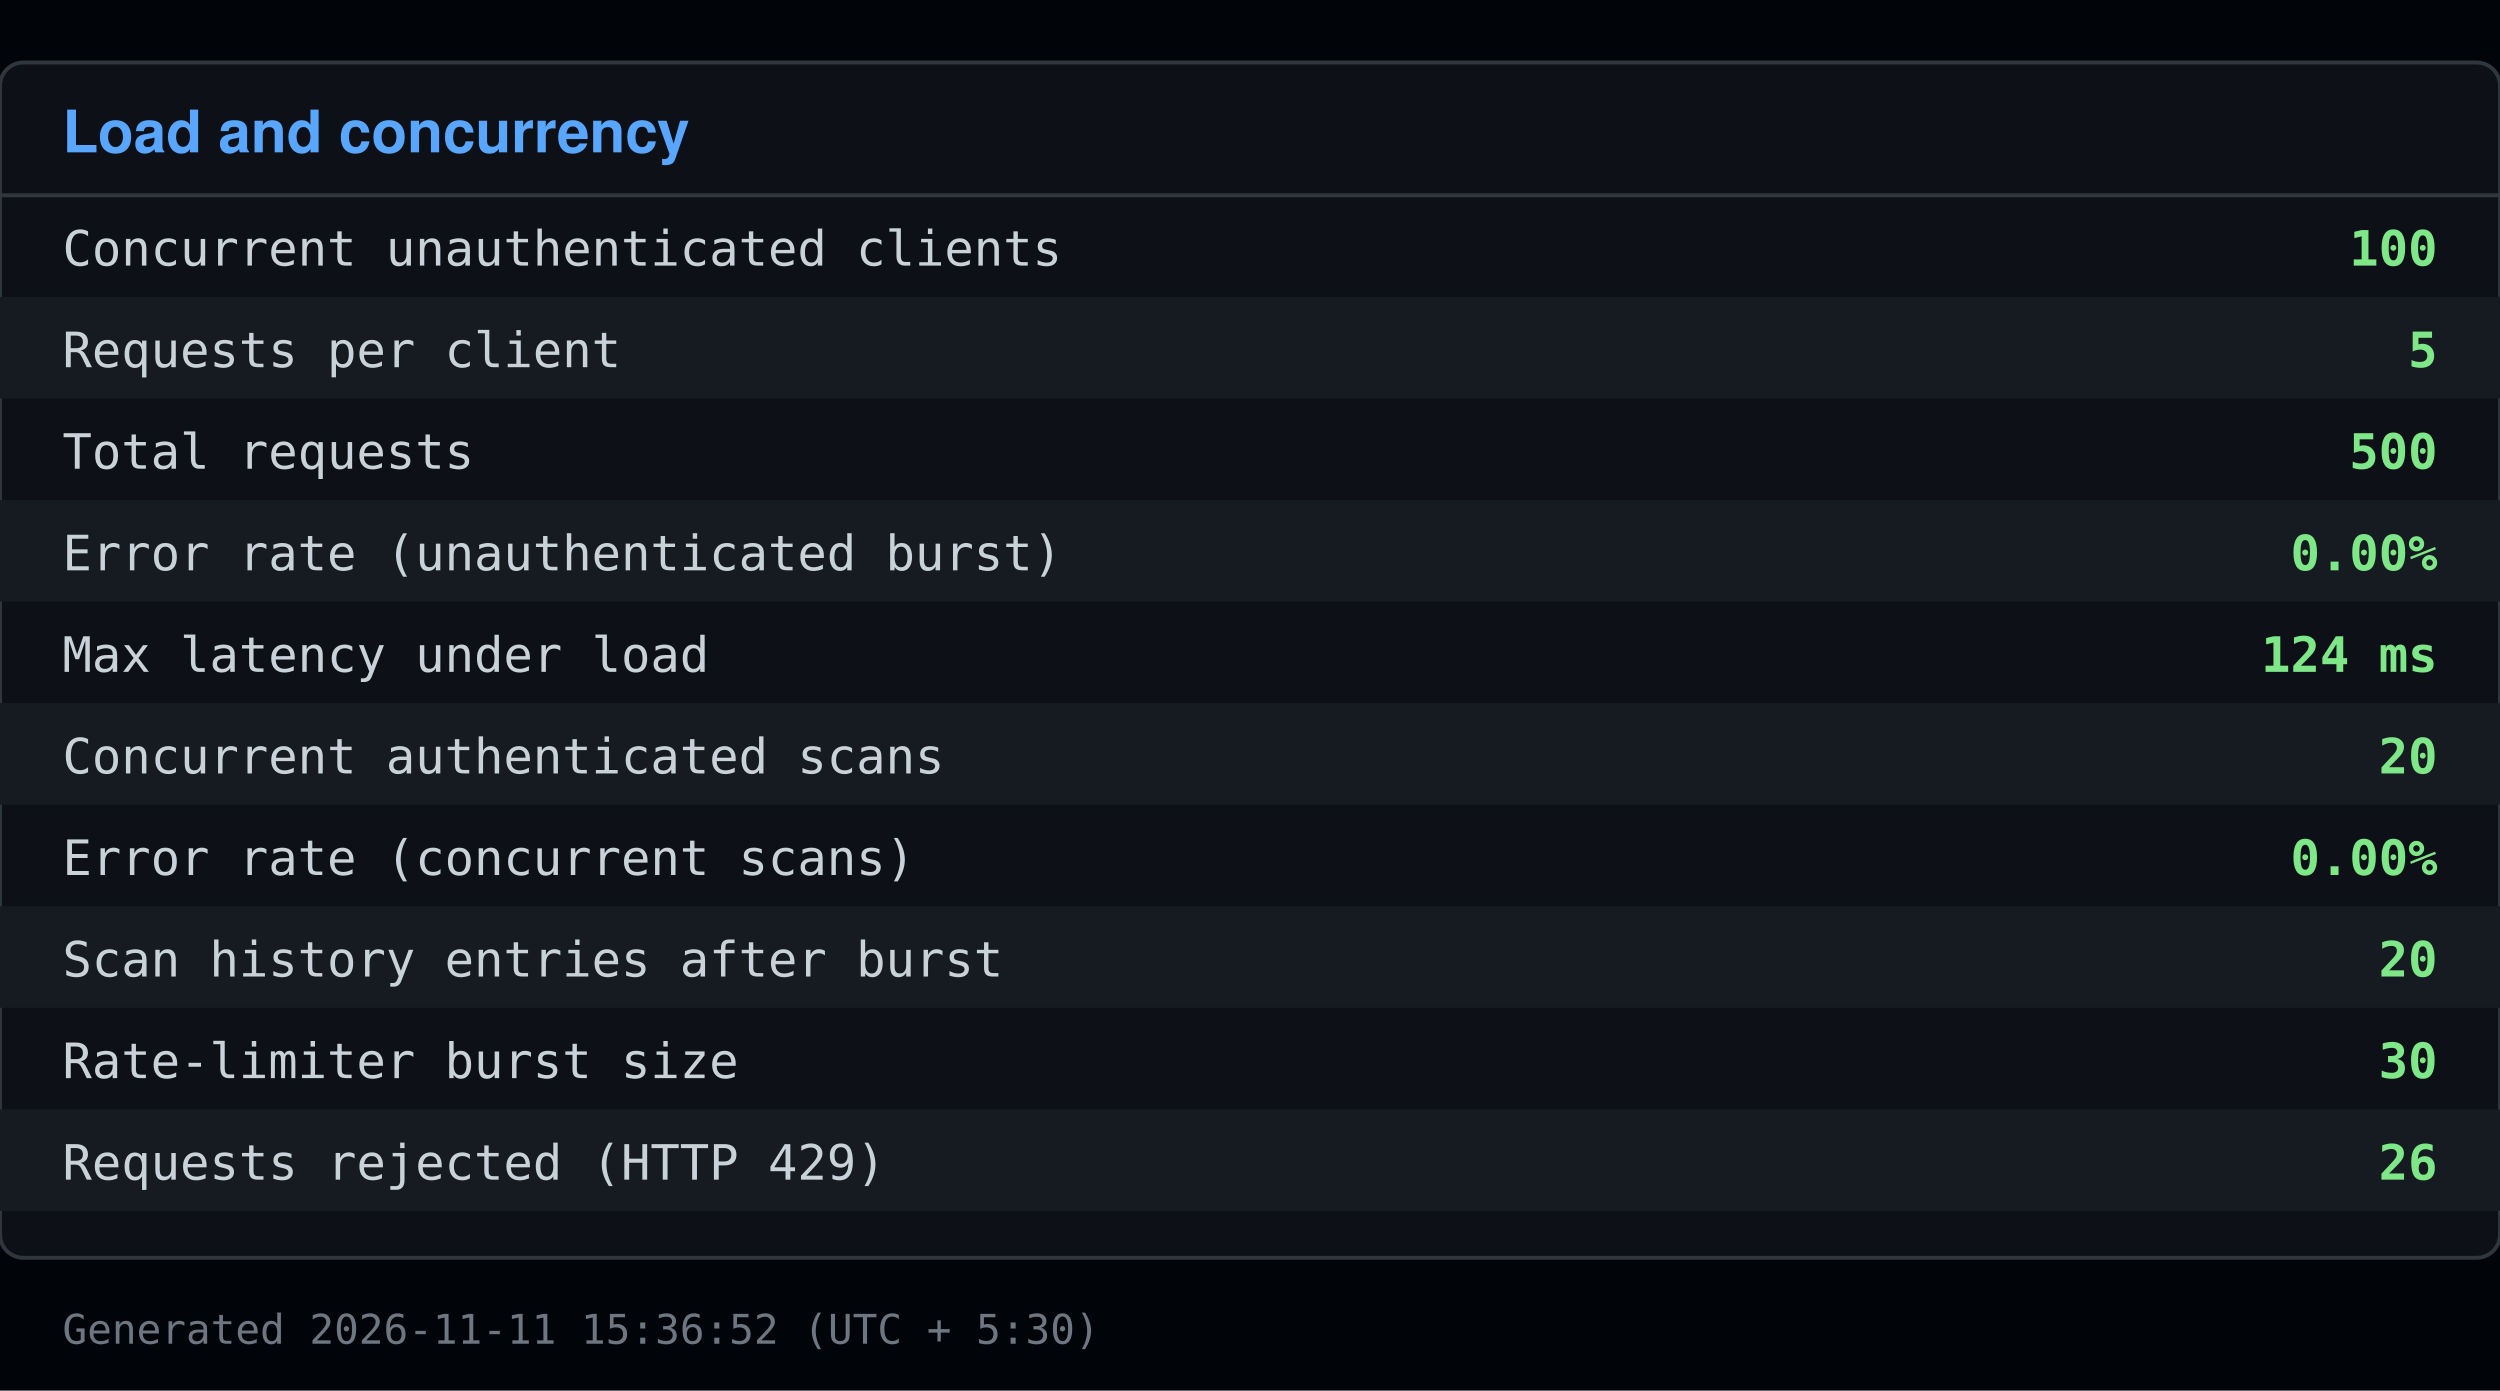
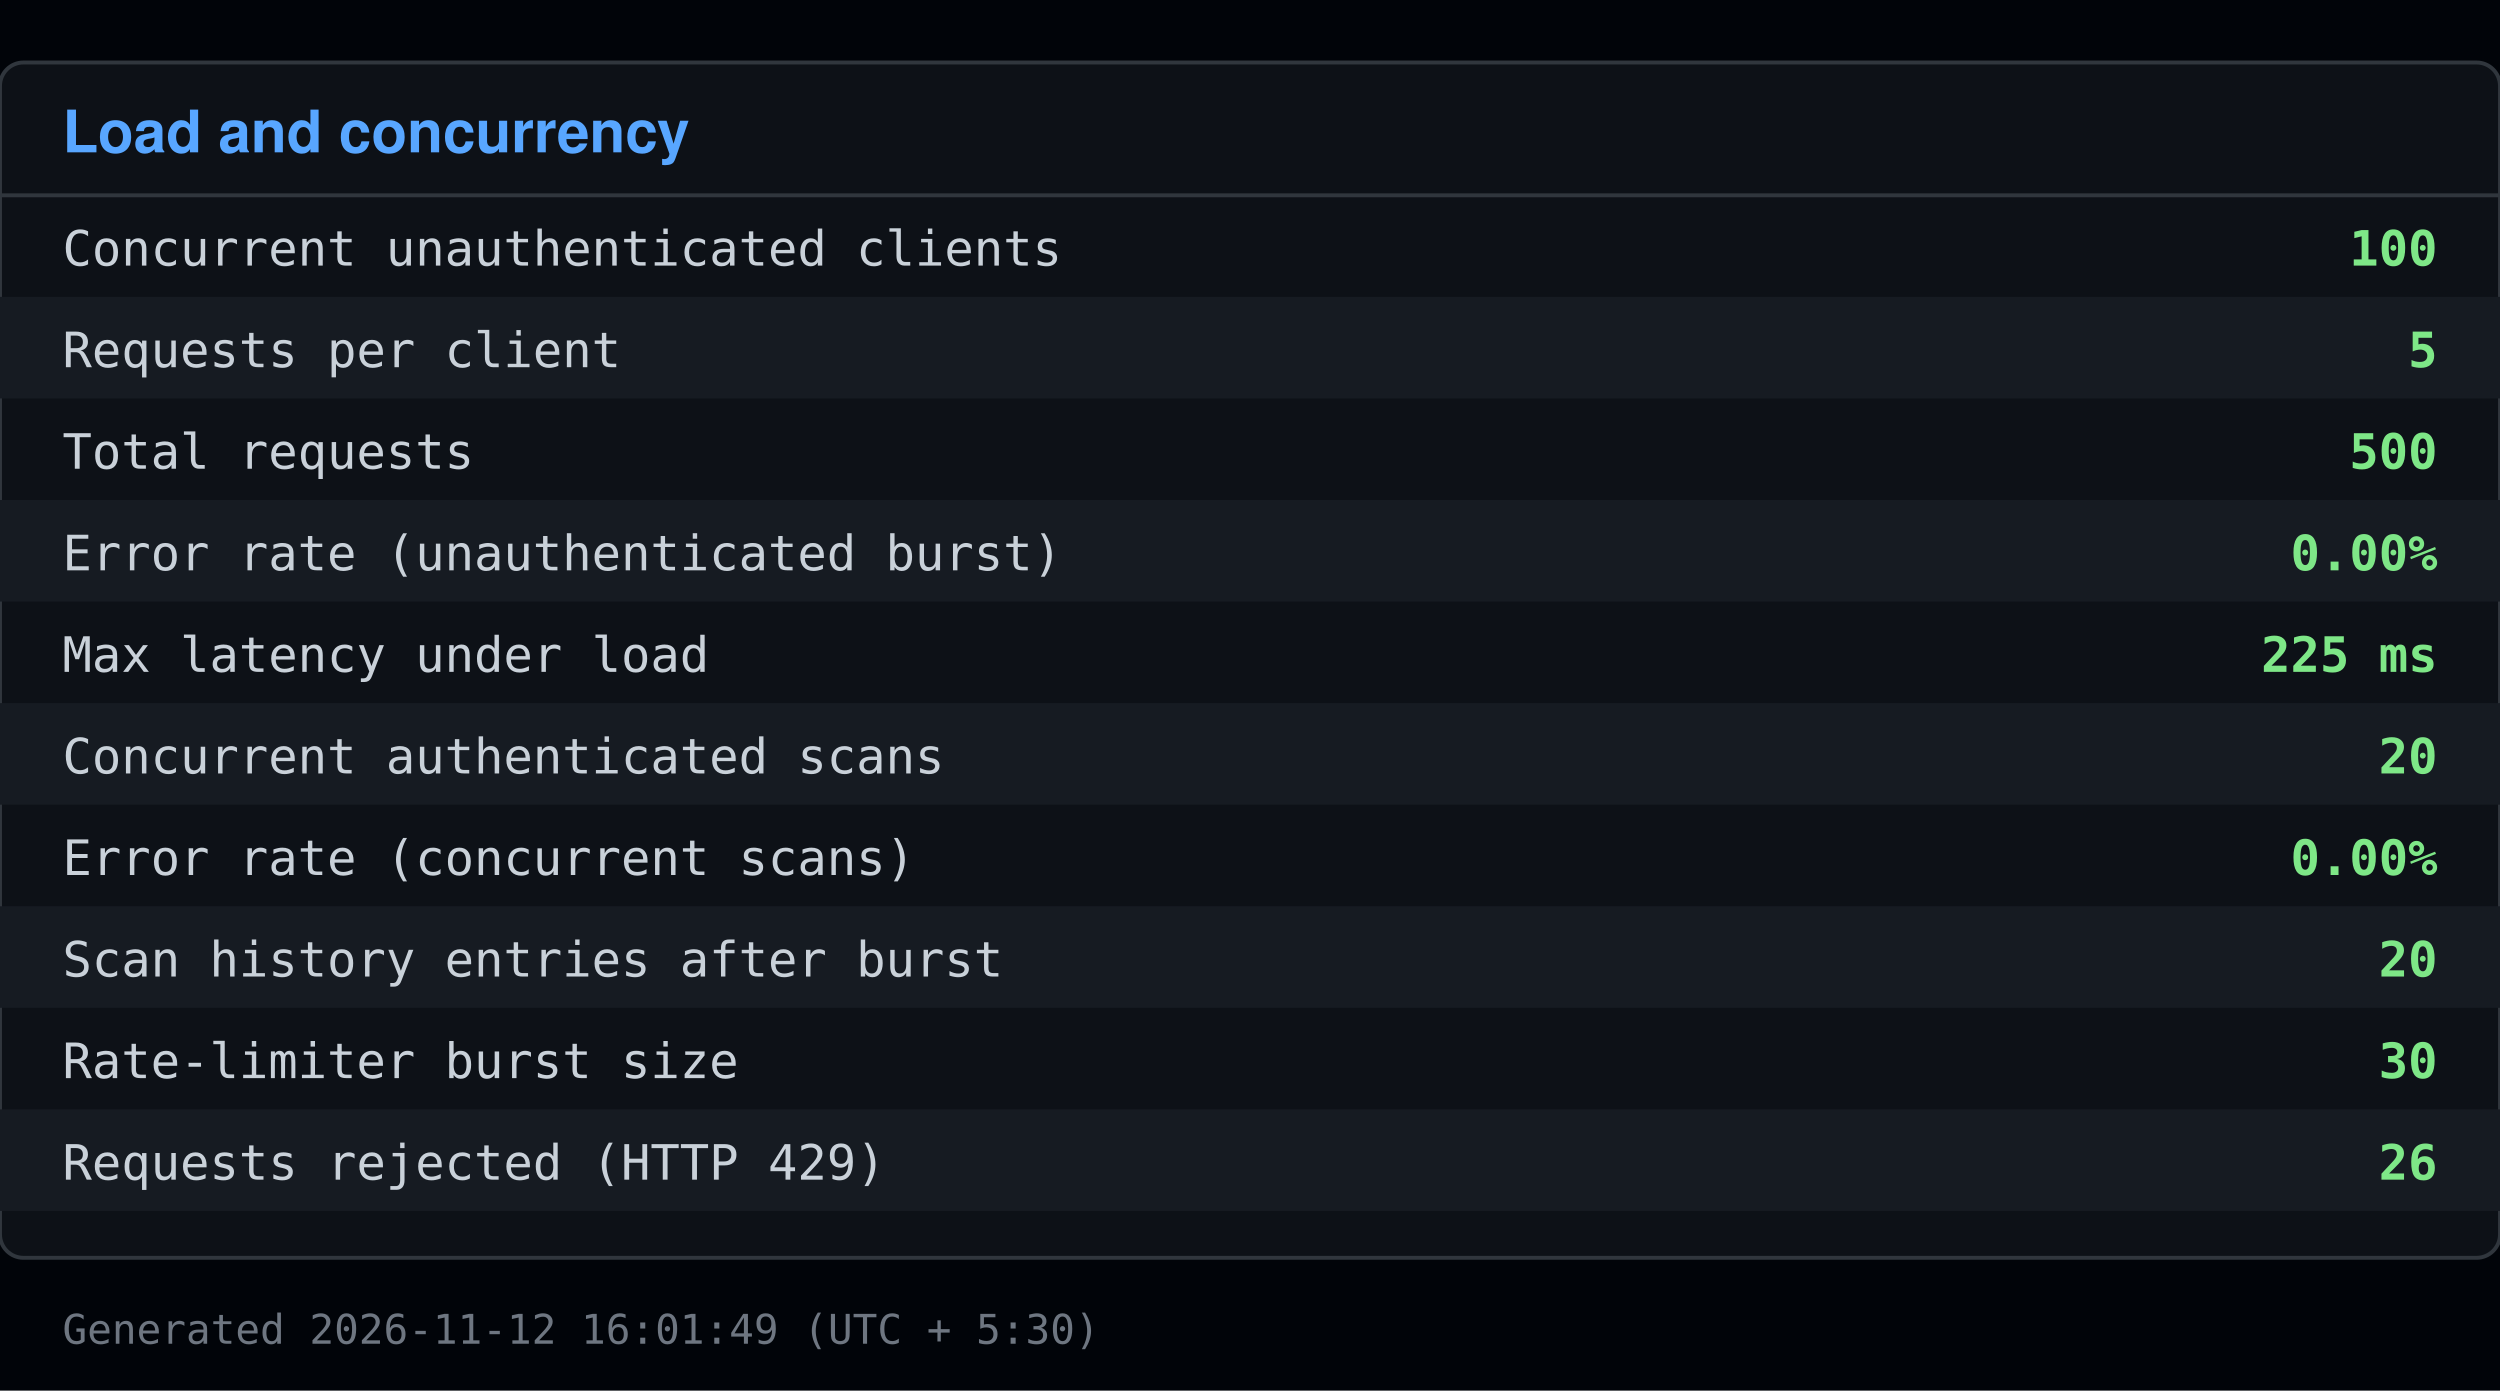
<svg xmlns="http://www.w3.org/2000/svg" viewBox="0 0 640 356" width="640" height="356">
  <rect x="0" y="0" width="640" height="356" fill="#010409" />
  <rect x="0" y="16" width="640" height="306" fill="#0d1117" stroke="#30363d" rx="6" />
  <text x="16" y="39" font-family="Segoe UI, Helvetica, Arial, sans-serif" font-size="15" font-weight="600" fill="#58a6ff">Load and concurrency</text>
  <line x1="0" y1="50" x2="640" y2="50" stroke="#30363d" />
  <text x="16" y="68" font-family="Consolas, Menlo, monospace" font-size="12.5" fill="#c9d1d9">Concurrent unauthenticated clients</text>
  <text x="624" y="68" font-family="Consolas, Menlo, monospace" font-size="12.5" fill="#7ee787" text-anchor="end" font-weight="600">100</text>
  <rect x="0" y="76" width="640" height="26" fill="#161b22" />
  <text x="16" y="94" font-family="Consolas, Menlo, monospace" font-size="12.5" fill="#c9d1d9">Requests per client</text>
  <text x="624" y="94" font-family="Consolas, Menlo, monospace" font-size="12.5" fill="#7ee787" text-anchor="end" font-weight="600">5</text>
  <text x="16" y="120" font-family="Consolas, Menlo, monospace" font-size="12.5" fill="#c9d1d9">Total requests</text>
  <text x="624" y="120" font-family="Consolas, Menlo, monospace" font-size="12.5" fill="#7ee787" text-anchor="end" font-weight="600">500</text>
  <rect x="0" y="128" width="640" height="26" fill="#161b22" />
  <text x="16" y="146" font-family="Consolas, Menlo, monospace" font-size="12.5" fill="#c9d1d9">Error rate (unauthenticated burst)</text>
  <text x="624" y="146" font-family="Consolas, Menlo, monospace" font-size="12.5" fill="#7ee787" text-anchor="end" font-weight="600">0.00%</text>
  <text x="16" y="172" font-family="Consolas, Menlo, monospace" font-size="12.5" fill="#c9d1d9">Max latency under load</text>
-   <text x="624" y="172" font-family="Consolas, Menlo, monospace" font-size="12.5" fill="#7ee787" text-anchor="end" font-weight="600">124 ms</text>
+   <text x="624" y="172" font-family="Consolas, Menlo, monospace" font-size="12.5" fill="#7ee787" text-anchor="end" font-weight="600">225 ms</text>
  <rect x="0" y="180" width="640" height="26" fill="#161b22" />
  <text x="16" y="198" font-family="Consolas, Menlo, monospace" font-size="12.5" fill="#c9d1d9">Concurrent authenticated scans</text>
  <text x="624" y="198" font-family="Consolas, Menlo, monospace" font-size="12.5" fill="#7ee787" text-anchor="end" font-weight="600">20</text>
  <text x="16" y="224" font-family="Consolas, Menlo, monospace" font-size="12.5" fill="#c9d1d9">Error rate (concurrent scans)</text>
  <text x="624" y="224" font-family="Consolas, Menlo, monospace" font-size="12.5" fill="#7ee787" text-anchor="end" font-weight="600">0.00%</text>
  <rect x="0" y="232" width="640" height="26" fill="#161b22" />
  <text x="16" y="250" font-family="Consolas, Menlo, monospace" font-size="12.5" fill="#c9d1d9">Scan history entries after burst</text>
  <text x="624" y="250" font-family="Consolas, Menlo, monospace" font-size="12.5" fill="#7ee787" text-anchor="end" font-weight="600">20</text>
  <text x="16" y="276" font-family="Consolas, Menlo, monospace" font-size="12.5" fill="#c9d1d9">Rate-limiter burst size</text>
  <text x="624" y="276" font-family="Consolas, Menlo, monospace" font-size="12.5" fill="#7ee787" text-anchor="end" font-weight="600">30</text>
  <rect x="0" y="284" width="640" height="26" fill="#161b22" />
  <text x="16" y="302" font-family="Consolas, Menlo, monospace" font-size="12.5" fill="#c9d1d9">Requests rejected (HTTP 429)</text>
  <text x="624" y="302" font-family="Consolas, Menlo, monospace" font-size="12.5" fill="#7ee787" text-anchor="end" font-weight="600">26</text>
-   <text x="16" y="344" font-family="Consolas, Menlo, monospace" font-size="10.5" fill="#6e7681">Generated 2026-11-11 15:36:52 (UTC + 5:30)</text>
+   <text x="16" y="344" font-family="Consolas, Menlo, monospace" font-size="10.5" fill="#6e7681">Generated 2026-11-12 16:01:49 (UTC + 5:30)</text>
</svg>
